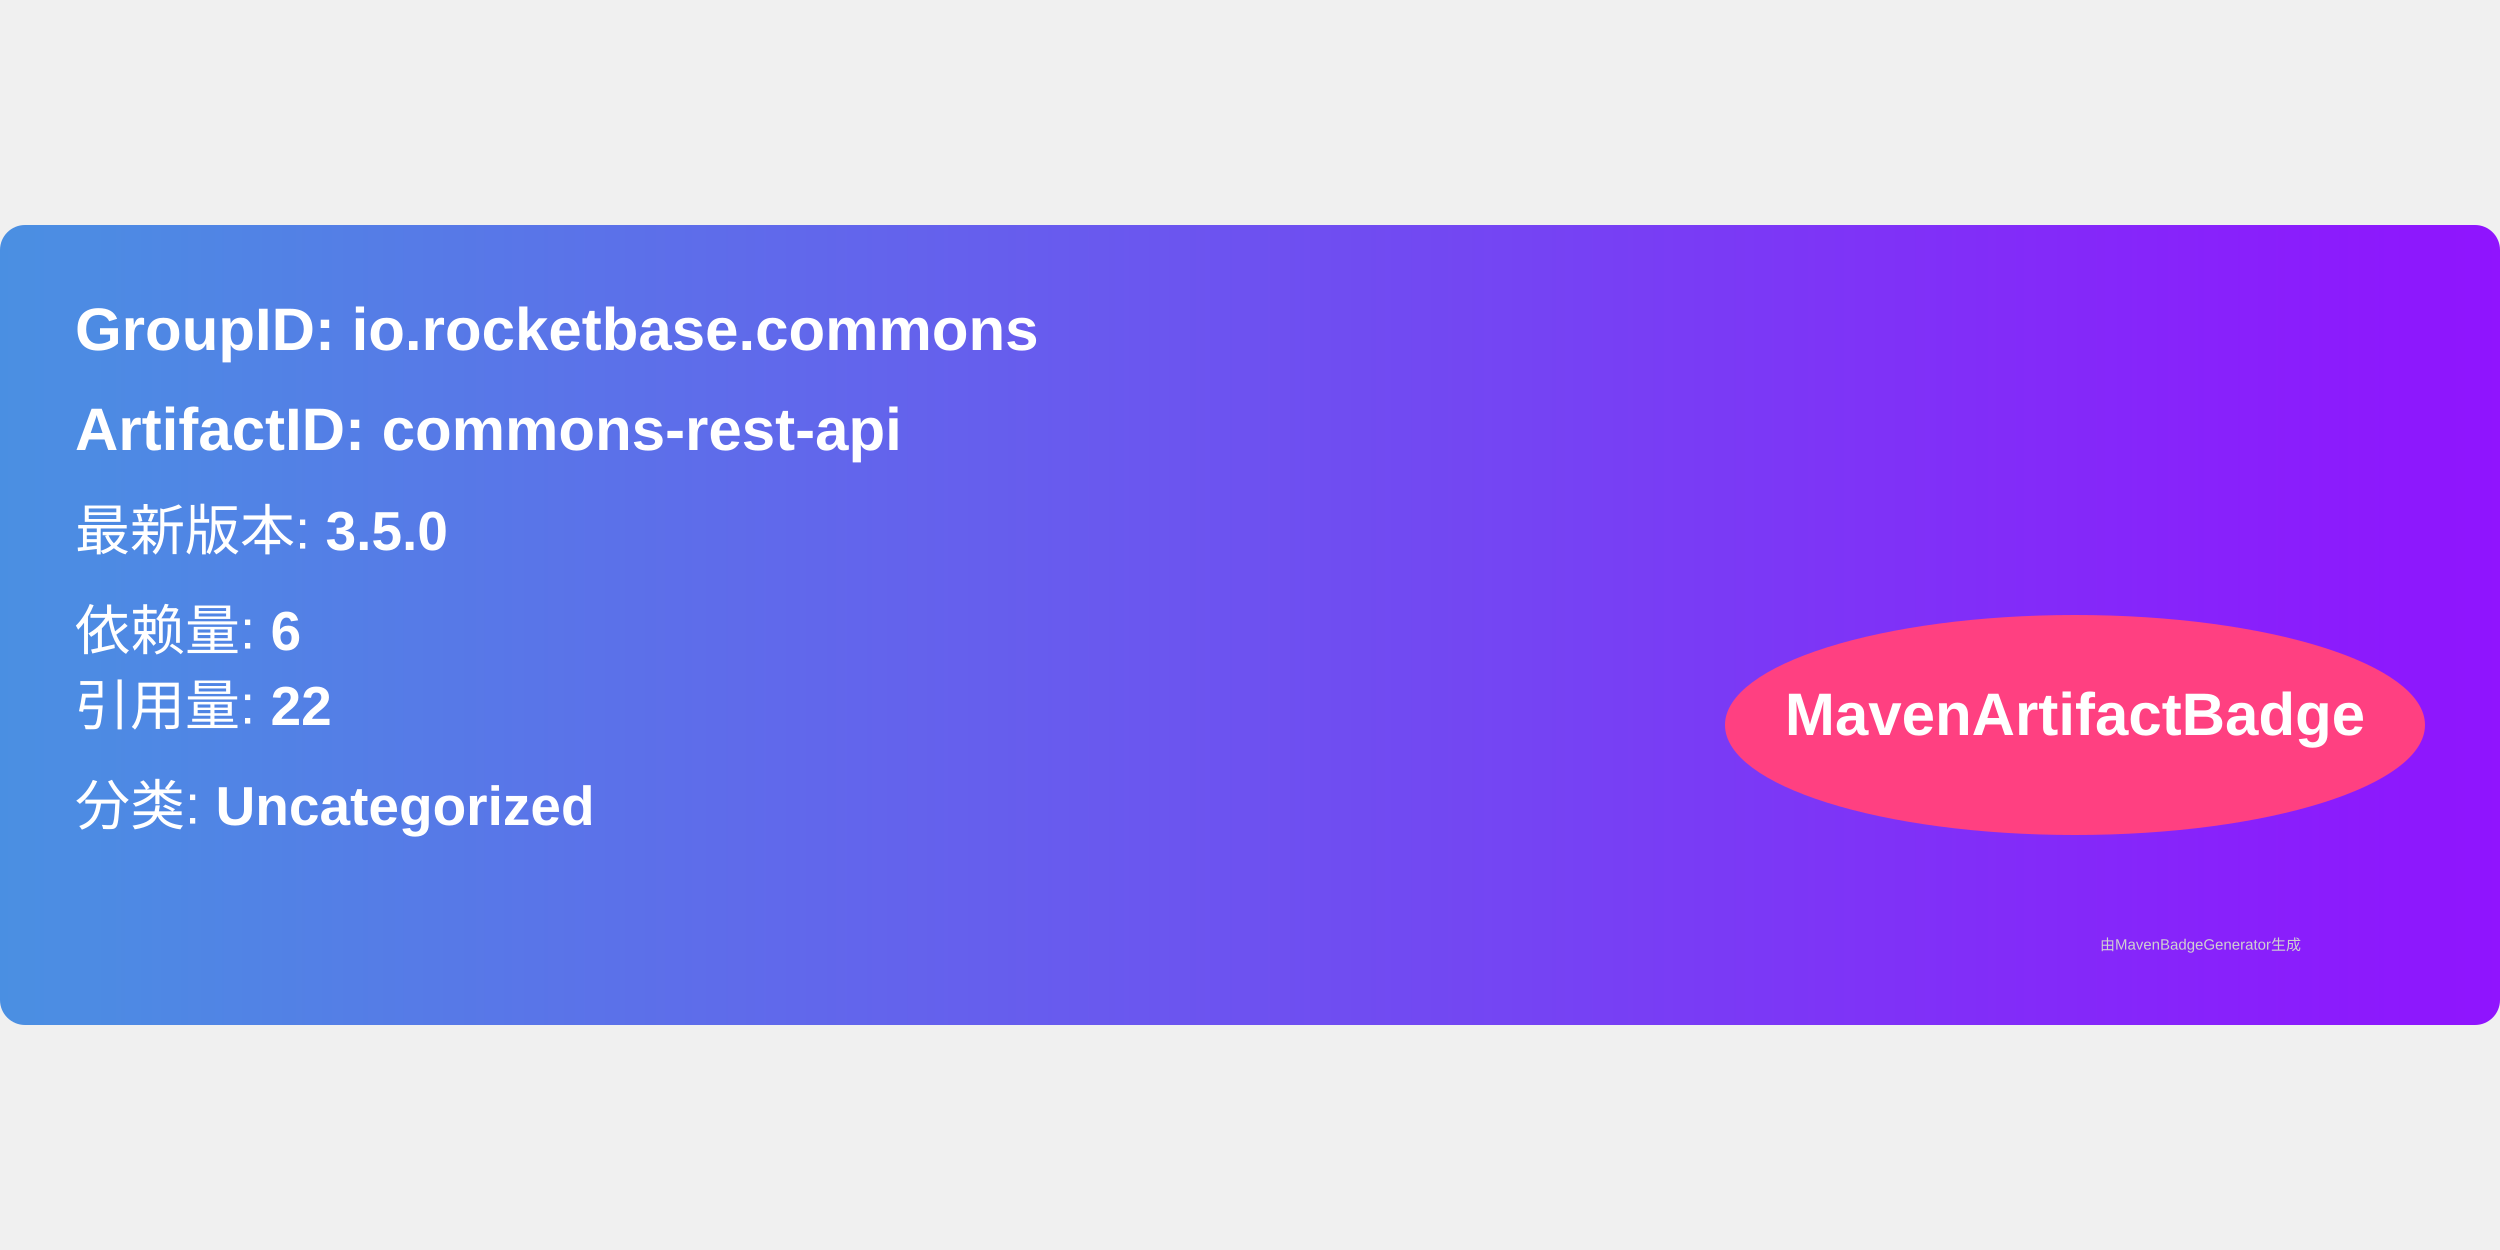
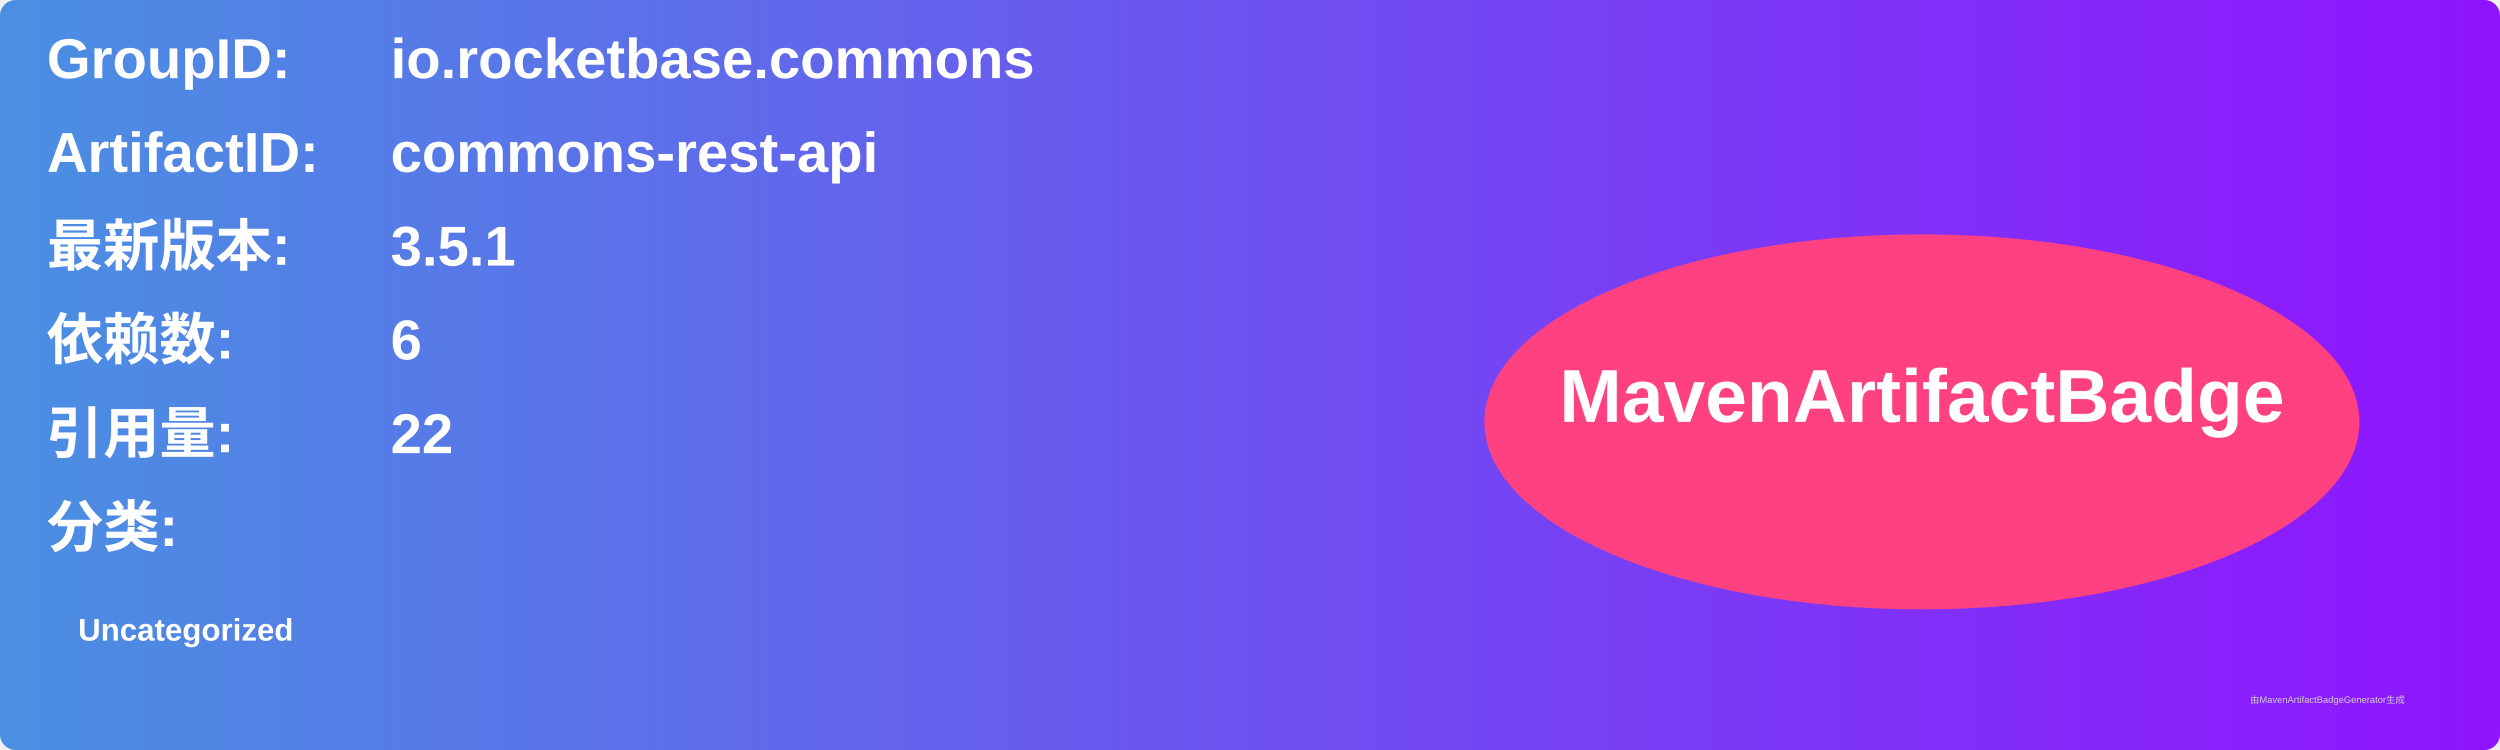
- <svg xmlns="http://www.w3.org/2000/svg" width="300" height="150" viewBox="0 0 500 160">
+ <svg xmlns="http://www.w3.org/2000/svg" width="800" height="240" viewBox="0 0 800 240">
  <linearGradient id="grad" x1="0%" y1="0%" x2="100%" y2="0%">
    <stop offset="0%" stop-color="#4a90e2" />
    <stop offset="100%" stop-color="#9013fe" />
  </linearGradient>
  <rect width="100%" height="100%" rx="5" ry="5" fill="url(#grad)" />
  <g transform="translate(15, 15)">
-     <text x="0" y="10" font-family="Arial" font-size="12" fill="white" font-weight="bold" width="260">
-       GroupID:   io.rocketbase.commons
+     <text x="0" y="10" font-family="Arial" font-size="18" fill="white" font-weight="bold" width="260">GroupID:</text>
+     <text x="110" y="10" font-family="Arial" font-size="18" fill="white" font-weight="bold" width="460">io.rocketbase.commons</text>
+     <text x="0" y="40" font-family="Arial" font-size="18" fill="white" font-weight="bold" width="260">ArtifactID:</text>
+     <text x="110" y="40" font-family="Arial" font-size="18" fill="white" font-weight="bold" width="460">commons-rest-api</text>
+     <text x="0" y="70" font-family="Arial" font-size="18" fill="white" font-weight="bold">最新版本:</text>
+     <text x="110" y="70" font-family="Arial" font-size="18" fill="white" font-weight="bold">
+       <tspan font-weight="bold">3.5.1</tspan>
    </text>
-     <text x="0" y="30" font-family="Arial" font-size="12" fill="white" font-weight="bold" width="260">
-       ArtifactID: commons-rest-api
+     <text x="0" y="100" font-family="Arial" font-size="18" fill="white" font-weight="bold">依赖数: </text>
+     <text x="110" y="100" font-family="Arial" font-size="18" fill="white">
+       <tspan font-weight="bold">6</tspan>
    </text>
-     <text x="0" y="50" font-family="Arial" font-size="11" fill="white">
-       最新版本: <tspan font-weight="bold">3.5.0</tspan>
+     <text x="0" y="130" font-family="Arial" font-size="18" fill="white" font-weight="bold">引用量: </text>
+     <text x="110" y="130" font-family="Arial" font-size="18" fill="white">
+       <tspan font-weight="bold">22</tspan>
    </text>
-     <text x="0" y="70" font-family="Arial" font-size="11" fill="white">
-       依赖量: <tspan font-weight="bold">6</tspan>
+     <text x="0" y="160" font-family="Arial" font-size="18" fill="white" font-weight="bold">分类:</text>
+     <text x="10" y="190" font-family="Arial" font-size="10" fill="white">
+       <tspan font-weight="bold">Uncategorized</tspan>
    </text>
-     <text x="0" y="85" font-family="Arial" font-size="11" fill="white">
-       引用量: <tspan font-weight="bold">22</tspan>
-     </text>
-     <text x="0" y="105" font-family="Arial" font-size="11" fill="white">
-       分类: <tspan font-weight="bold">Uncategorized</tspan>
-     </text>
-     <ellipse cx="400" cy="85" rx="70" ry="22" fill="#ff4081" />
-     <text x="400" y="87" text-anchor="middle" font-family="Arial" font-size="12" fill="white" font-weight="bold">MavenArtifactBadge</text>
+     <ellipse cx="600" cy="120" rx="140" ry="60" fill="#ff4081" />
+     <text x="600" y="120" text-anchor="middle" font-family="Arial" font-size="24" fill="white" font-weight="bold">MavenArtifactBadge</text>
  </g>
-   <text x="420" y="145" font-family="Arial" font-size="3" fill="#d0d0d0">
-     由MavenBadgeGenerator生成
-   </text>
+   <text x="720" y="225" font-family="Arial" font-size="3" fill="#d0d0d0">由MavenArtifactBadgeGenerator生成</text>
</svg>
